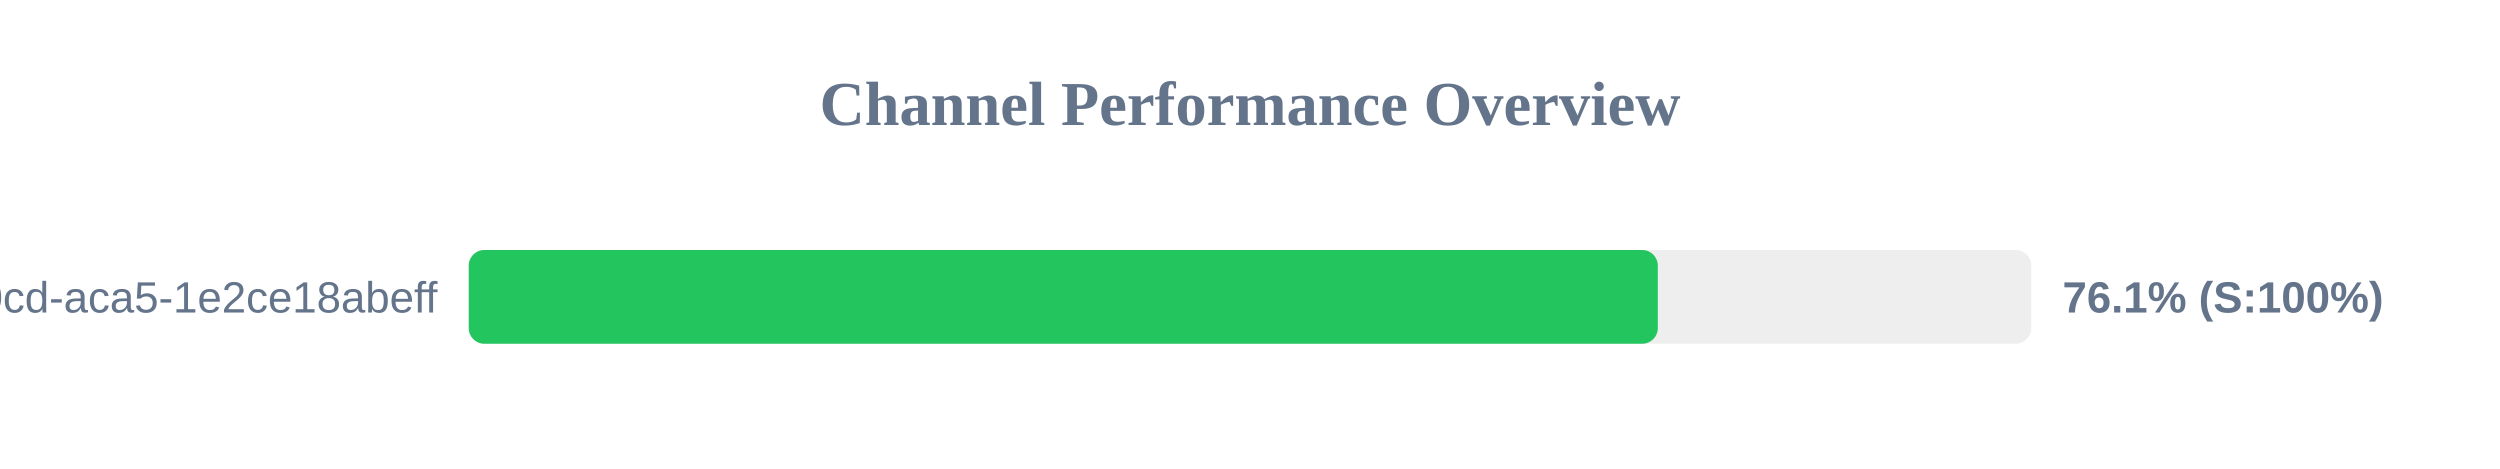
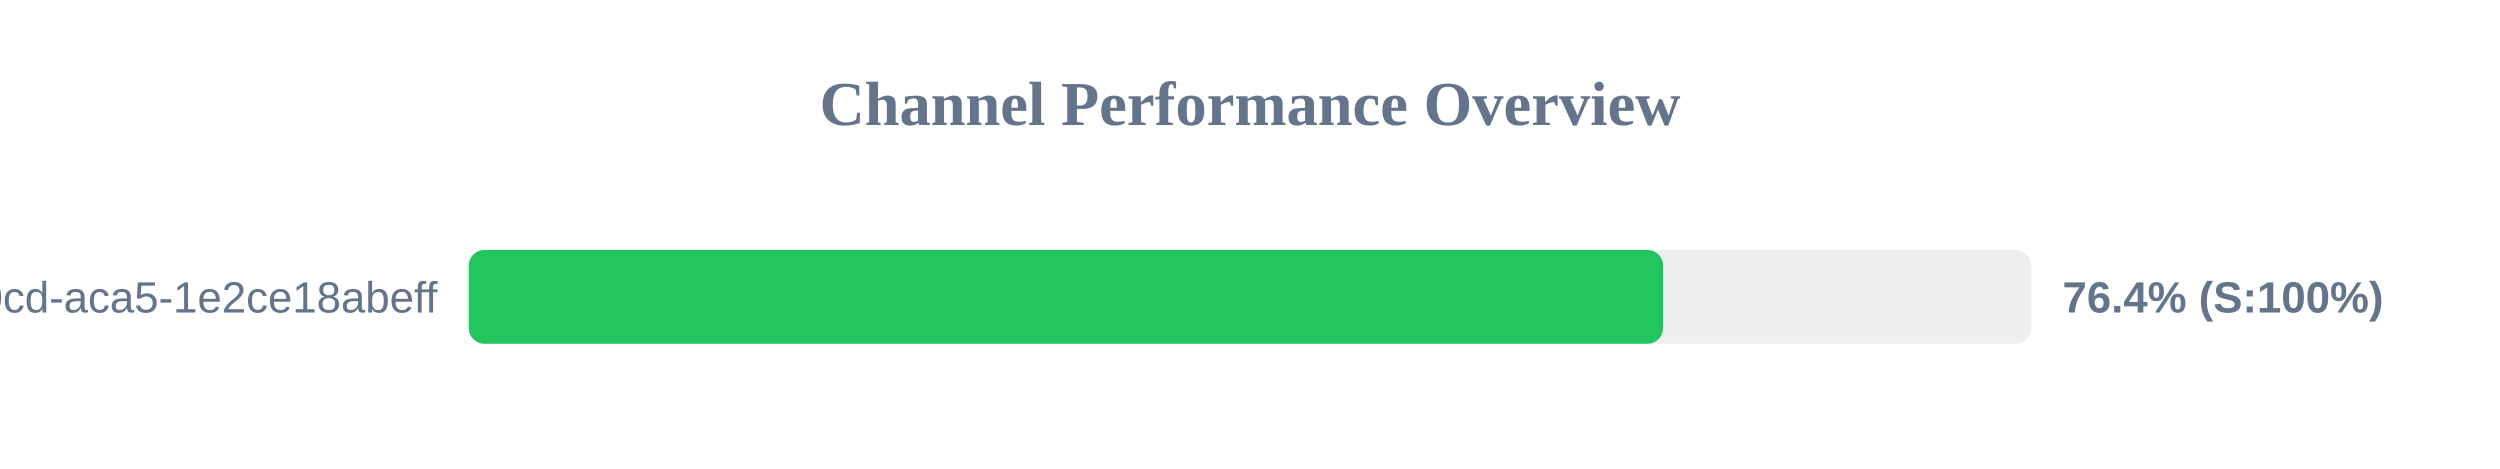
<svg xmlns="http://www.w3.org/2000/svg" width="800" height="150" version="1.1">
  <style>
        .row { font: 14px Arial; fill: #64748b; }
        .score { font: bold 14px Arial; fill: #64748b; }
    </style>
  <text x="400" y="40" text-anchor="middle" font-size="20px" font-weight="bold" fill="#64748b">Channel Performance Overview</text>
  <rect x="150" y="80" width="500" height="30" fill="#eee" rx="5" />
-   <rect x="150" y="80" width="380.5" height="30" fill="#22c55e" rx="5" />
+   <rect x="150" y="80" width="382.2" height="30" fill="#22c55e" rx="5" />
  <text x="140" y="100" text-anchor="end" class="row">?uuid=ebbeef45-0fd8-40cd-aca5-1e2ce18abeff</text>
-   <text x="660" y="100" text-anchor="start" class="score">76.1% (S:100%)</text>
+   <text x="660" y="100" text-anchor="start" class="score">76.4% (S:100%)</text>
</svg>
